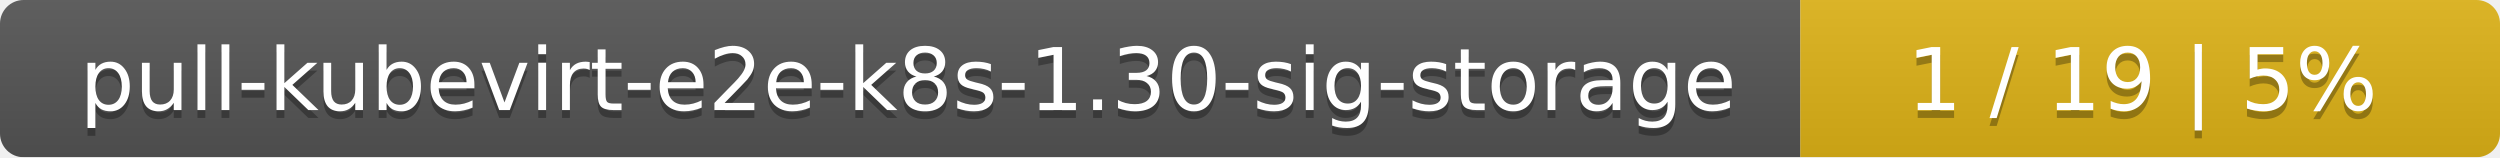
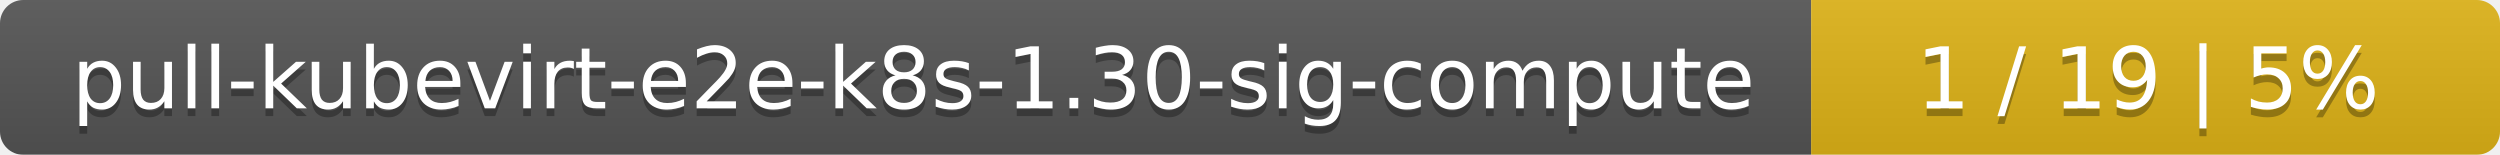
- <svg xmlns="http://www.w3.org/2000/svg" width="318" height="20">
+ <svg xmlns="http://www.w3.org/2000/svg" width="323" height="20">
  <linearGradient id="smooth" x2="0" y2="100%">
    <stop offset="0" stop-color="#bbb" stop-opacity=".1" />
    <stop offset="1" stop-opacity=".1" />
  </linearGradient>
  <mask id="round">
-     <rect width="318" height="20" rx="3" fill="#fff" />
+     <rect width="323" height="20" rx="3" fill="#fff" />
  </mask>
  <g mask="url(#round)">
-     <rect width="229" height="20" fill="#555" />
-     <rect x="229" width="89" height="20" fill="#dfb317" />
-     <rect width="318" height="20" fill="url(#smooth)" />
+     <rect width="234" height="20" fill="#555" />
+     <rect x="234" width="89" height="20" fill="#dfb317" />
+     <rect width="323" height="20" fill="url(#smooth)" />
  </g>
  <g fill="#fff" text-anchor="middle" font-family="DejaVu Sans,Verdana,Geneva,sans-serif" font-size="11">
-     <text x="115.5" y="15" fill="#010101" fill-opacity=".3">pull-kubevirt-e2e-k8s-1.30-sig-storage</text>
-     <text x="115.5" y="14">pull-kubevirt-e2e-k8s-1.30-sig-storage</text>
-     <text x="272.5" y="15" fill="#010101" fill-opacity=".3">1 / 19    |    5%</text>
-     <text x="272.5" y="14">1 / 19    |    5%</text>
+     <text x="118" y="15" fill="#010101" fill-opacity=".3">pull-kubevirt-e2e-k8s-1.30-sig-compute</text>
+     <text x="118" y="14">pull-kubevirt-e2e-k8s-1.30-sig-compute</text>
+     <text x="277.5" y="15" fill="#010101" fill-opacity=".3">1 / 19    |    5%</text>
+     <text x="277.5" y="14">1 / 19    |    5%</text>
  </g>
</svg>
